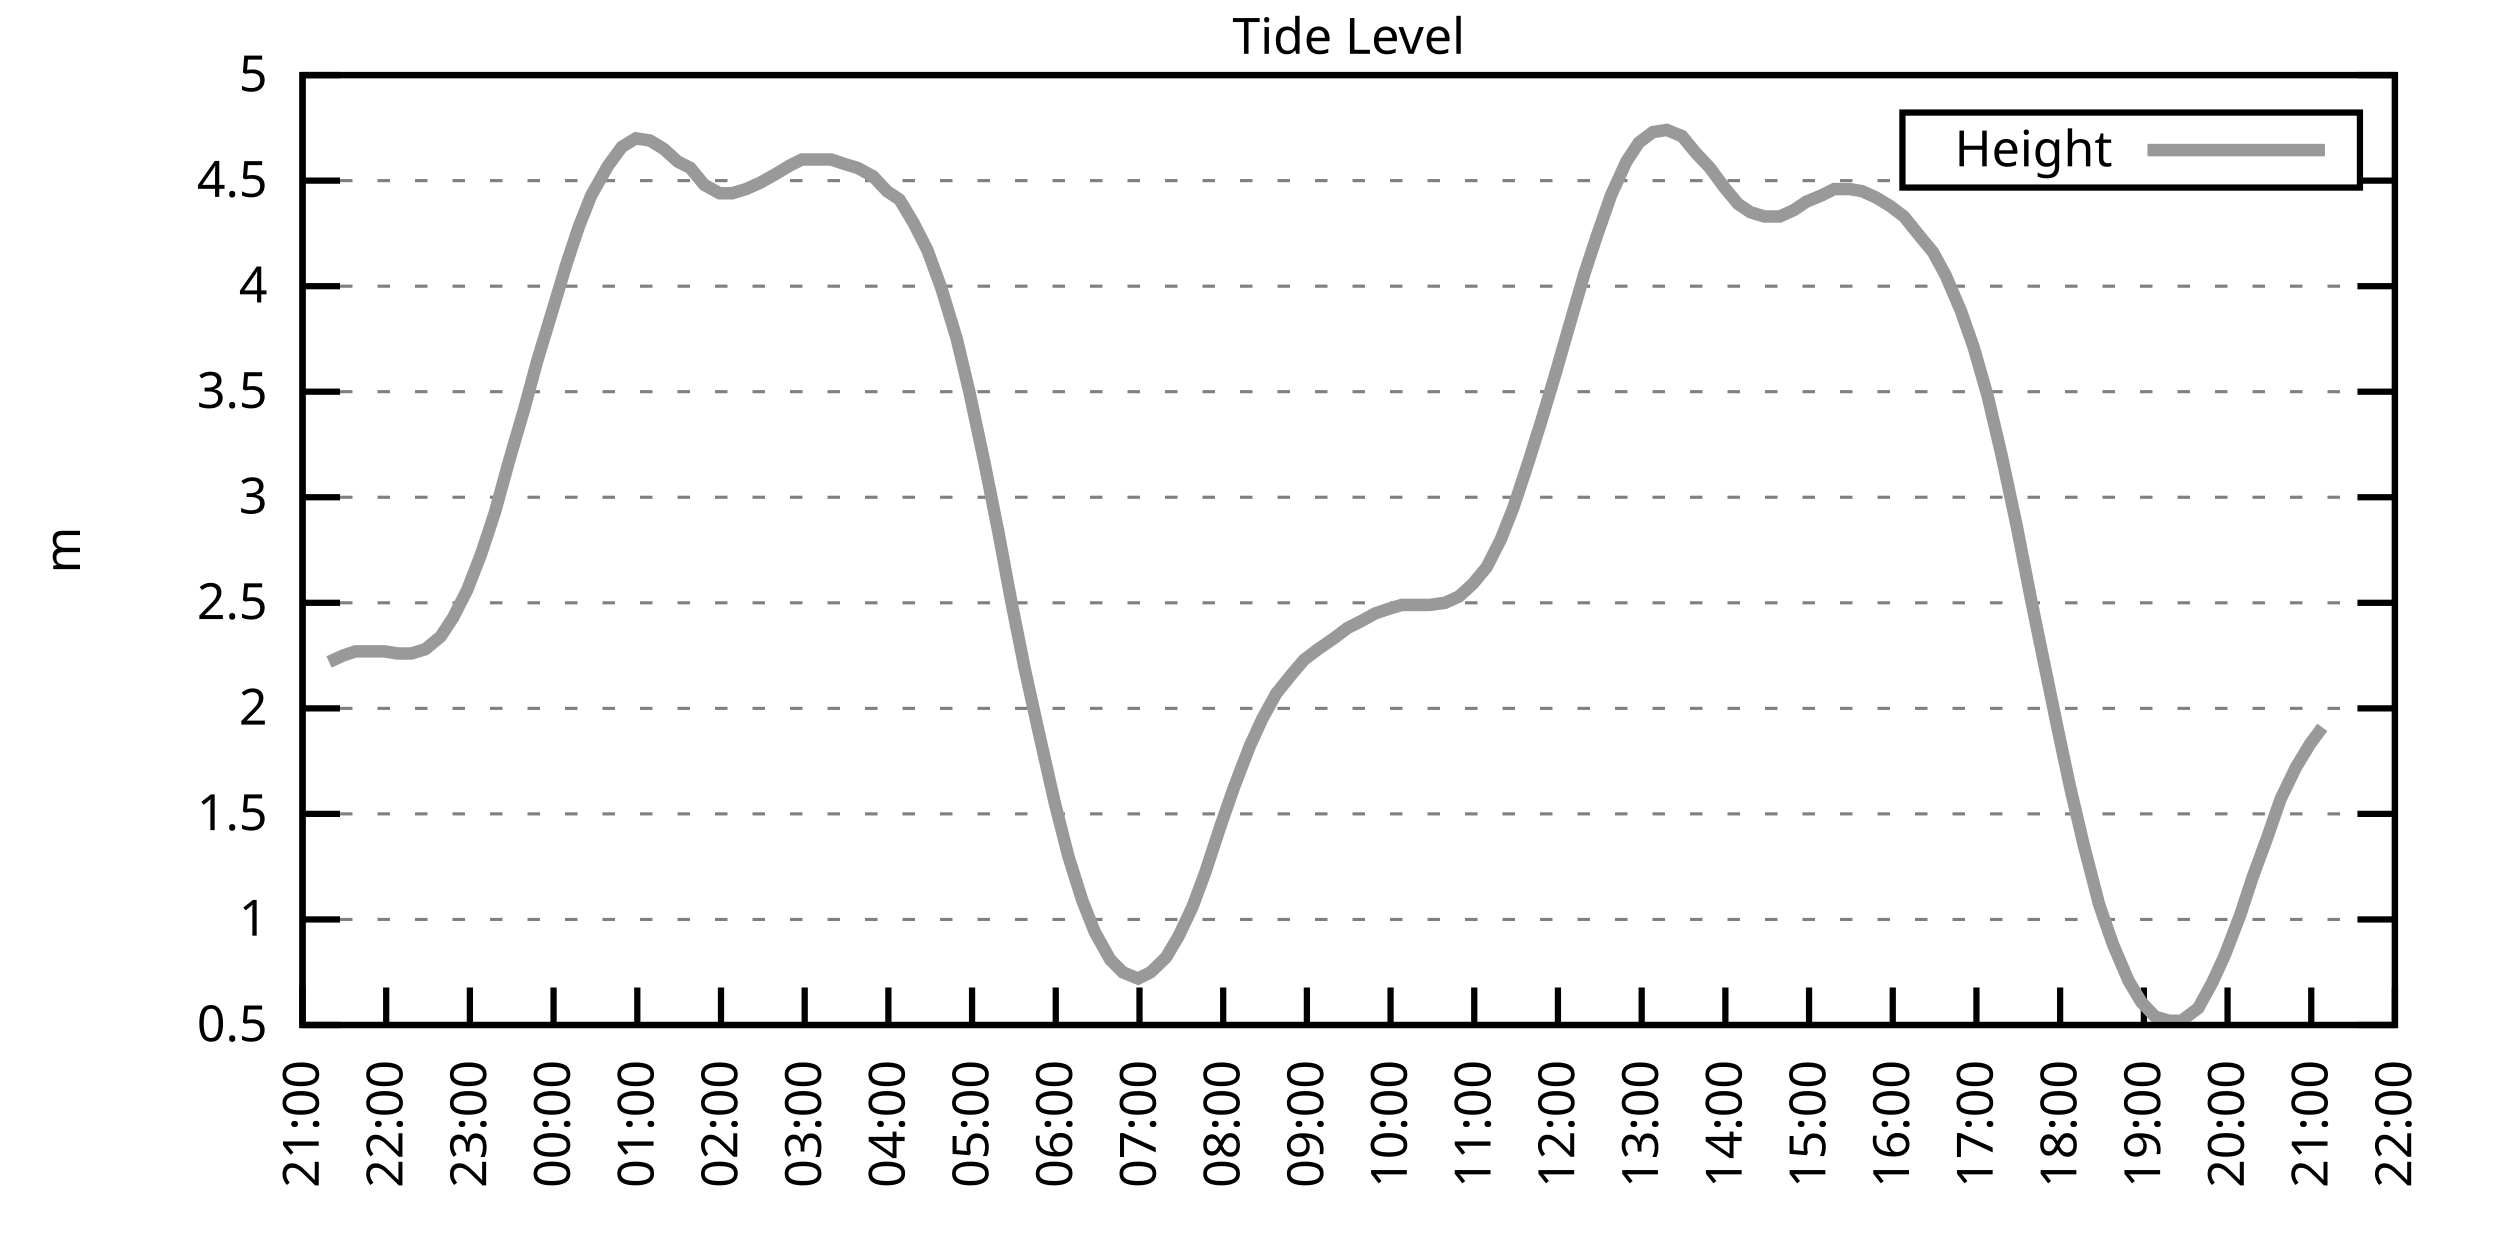
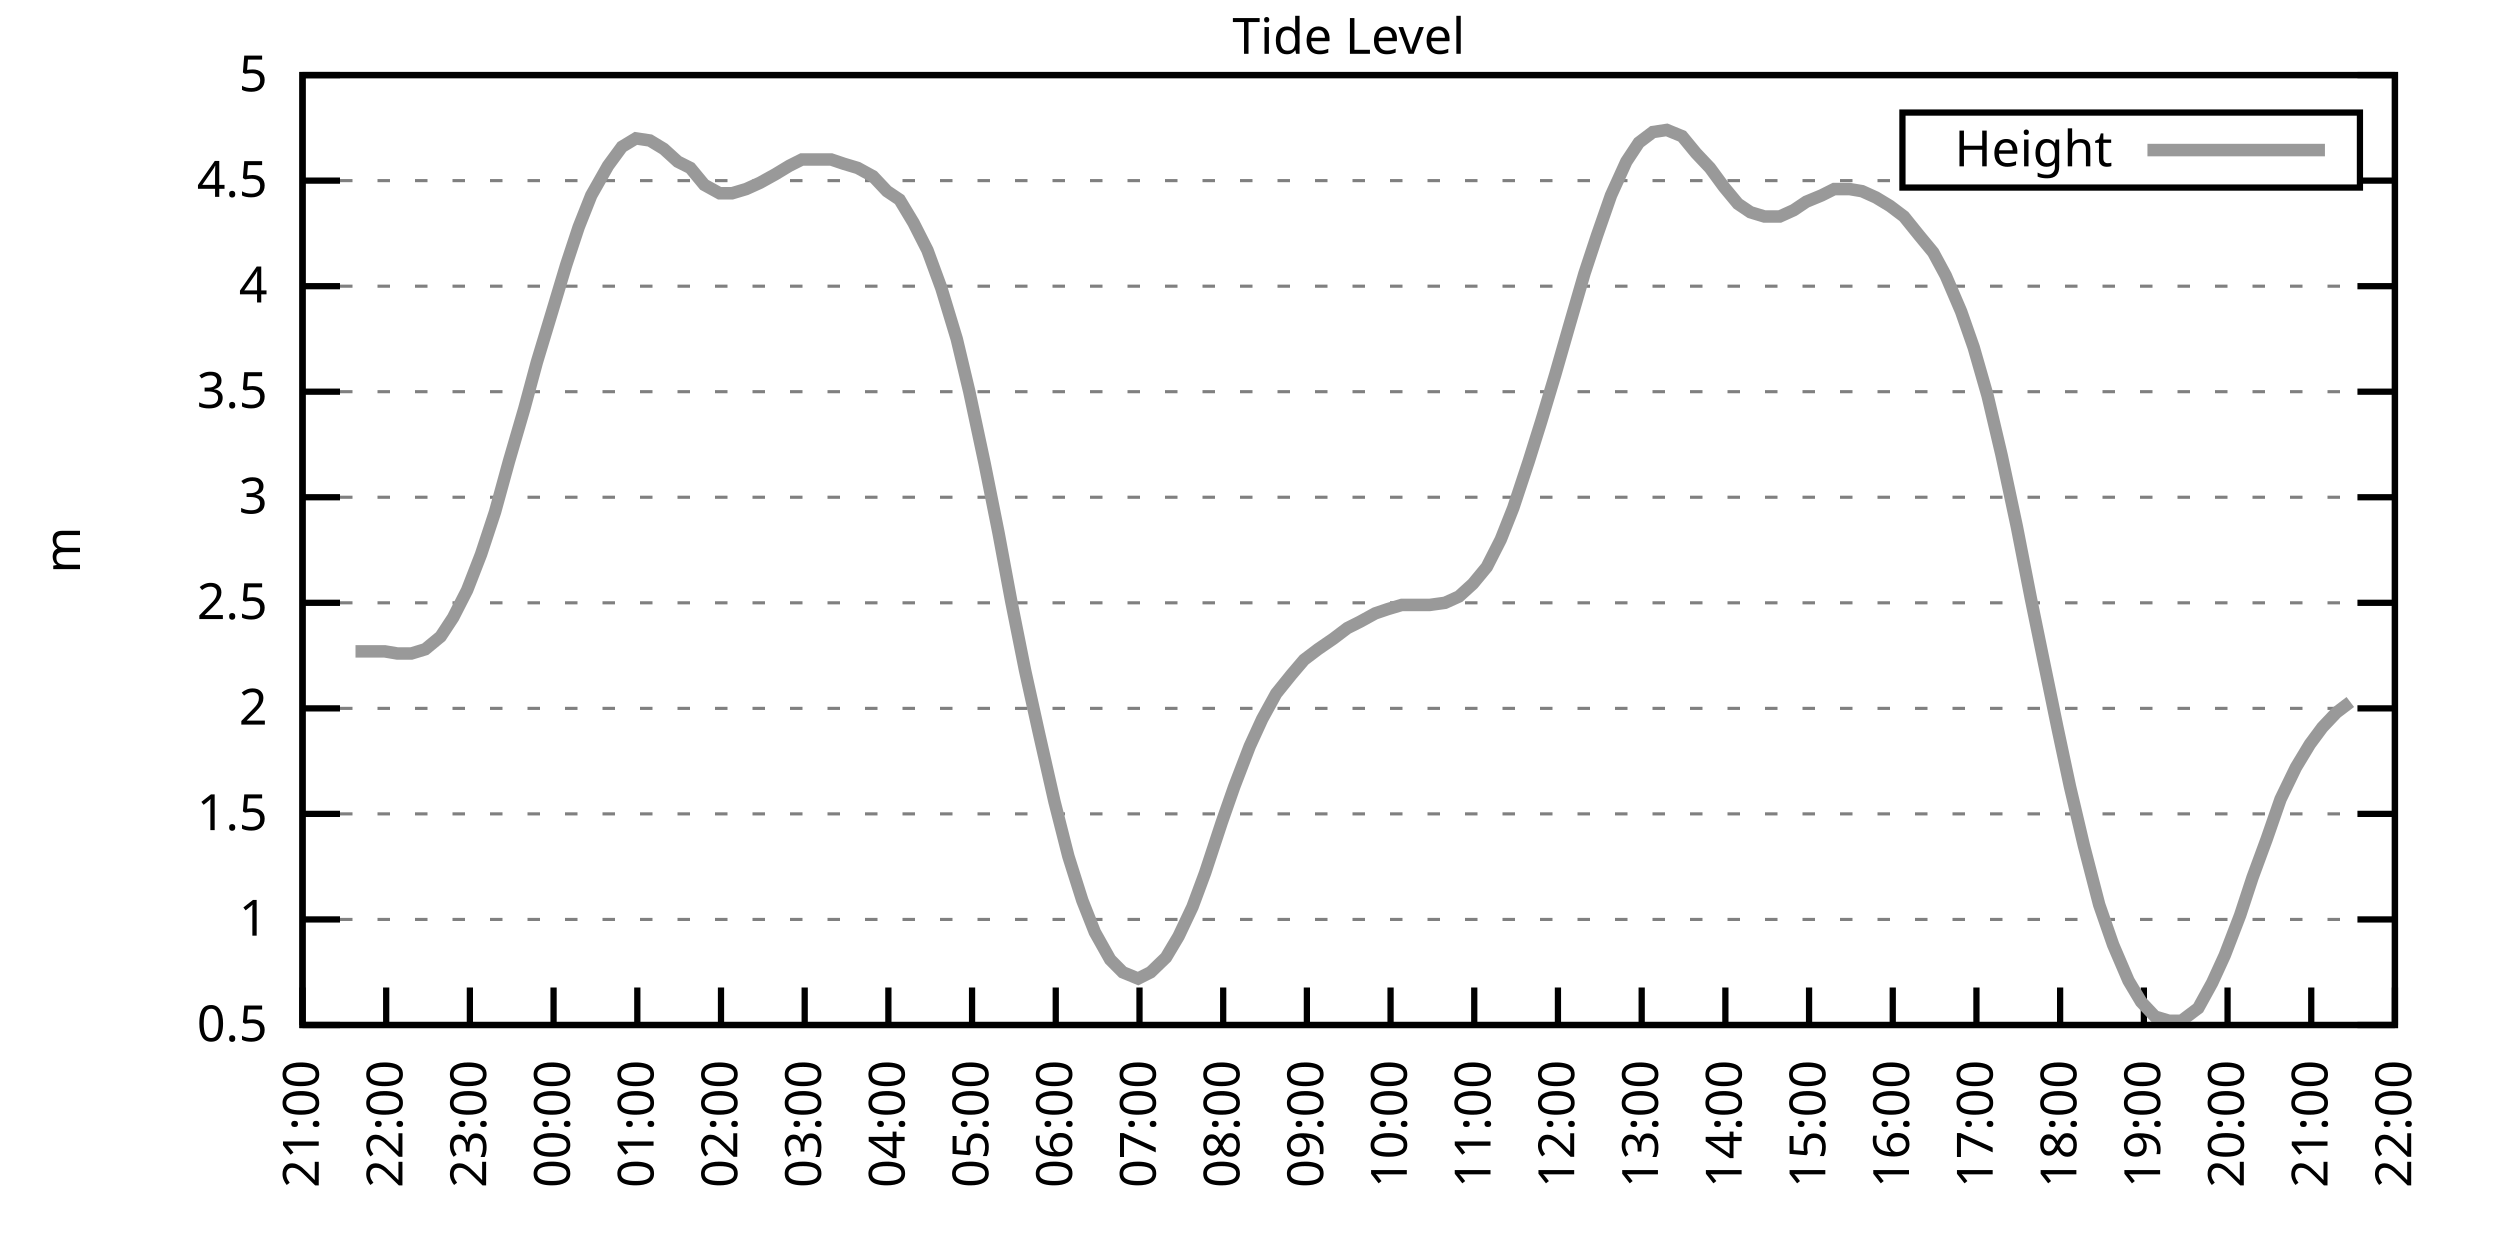
<svg xmlns="http://www.w3.org/2000/svg" xmlns:xlink="http://www.w3.org/1999/xlink" width="400" height="200" viewBox="0 0 400 200">
  <g id="gnuplot_canvas">
    <rect x="0" y="0" width="400" height="200" fill="none" />
    <defs>
      <circle id="gpDot" r="0.5" stroke-width="0.5" stroke="currentColor" />
      <path id="gpPt0" stroke-width="0.333" stroke="currentColor" d="M-1,0 h2 M0,-1 v2" />
      <path id="gpPt1" stroke-width="0.333" stroke="currentColor" d="M-1,-1 L1,1 M1,-1 L-1,1" />
      <path id="gpPt2" stroke-width="0.333" stroke="currentColor" d="M-1,0 L1,0 M0,-1 L0,1 M-1,-1 L1,1 M-1,1 L1,-1" />
      <rect id="gpPt3" stroke-width="0.333" stroke="currentColor" x="-1" y="-1" width="2" height="2" />
      <rect id="gpPt4" stroke-width="0.333" stroke="currentColor" fill="currentColor" x="-1" y="-1" width="2" height="2" />
      <circle id="gpPt5" stroke-width="0.333" stroke="currentColor" cx="0" cy="0" r="1" />
      <use xlink:href="#gpPt5" id="gpPt6" fill="currentColor" stroke="none" />
      <path id="gpPt7" stroke-width="0.333" stroke="currentColor" d="M0,-1.33 L-1.33,0.67 L1.33,0.67 z" />
      <use xlink:href="#gpPt7" id="gpPt8" fill="currentColor" stroke="none" />
      <use xlink:href="#gpPt7" id="gpPt9" stroke="currentColor" transform="rotate(180)" />
      <use xlink:href="#gpPt9" id="gpPt10" fill="currentColor" stroke="none" />
      <use xlink:href="#gpPt3" id="gpPt11" stroke="currentColor" transform="rotate(45)" />
      <use xlink:href="#gpPt11" id="gpPt12" fill="currentColor" stroke="none" />
      <path id="gpPt13" stroke-width="0.333" stroke="currentColor" d="M0,1.330 L1.265,0.411 L0.782,-1.067 L-0.782,-1.076 L-1.265,0.411 z" />
      <use xlink:href="#gpPt13" id="gpPt14" fill="currentColor" stroke="none" />
      <filter id="textbox" filterUnits="objectBoundingBox" x="0" y="0" height="1" width="1">
        <feFlood flood-color="white" flood-opacity="1" result="bgnd" />
        <feComposite in="SourceGraphic" in2="bgnd" operator="atop" />
      </filter>
      <filter id="greybox" filterUnits="objectBoundingBox" x="0" y="0" height="1" width="1">
        <feFlood flood-color="lightgrey" flood-opacity="1" result="grey" />
        <feComposite in="SourceGraphic" in2="grey" operator="atop" />
      </filter>
    </defs>
    <g fill="none" color="white" stroke="currentColor" stroke-width="1.00" stroke-linecap="butt" stroke-linejoin="miter">
</g>
    <g fill="none" color="black" stroke="currentColor" stroke-width="1.00" stroke-linecap="butt" stroke-linejoin="miter">
      <g stroke="none" shape-rendering="crispEdges">
        <polygon fill="rgb(255, 255, 255)" points="48.40,164.00 383.18,164.00 383.18,12.02 48.40,12.02 " />
      </g>
    </g>
    <g fill="none" color="black" stroke="currentColor" stroke-width="1.00" stroke-linecap="butt" stroke-linejoin="miter">
</g>
    <g fill="none" color="black" stroke="black" stroke-width="0.50" stroke-linecap="butt" stroke-linejoin="miter">
</g>
    <g fill="none" color="gray" stroke="currentColor" stroke-width="0.50" stroke-linecap="butt" stroke-linejoin="miter">
      <path stroke="gray" stroke-dasharray="2,4" class="gridline" d="M48.40,164.00 L383.19,164.00  " />
    </g>
    <g fill="none" color="gray" stroke="gray" stroke-width="1.00" stroke-linecap="butt" stroke-linejoin="miter">
</g>
    <g fill="none" color="black" stroke="currentColor" stroke-width="1.00" stroke-linecap="butt" stroke-linejoin="miter">
      <path stroke="black" d="M48.40,164.00 L54.40,164.00 M383.19,164.00 L377.19,164.00  " />
      <g transform="translate(42.80,166.60)" stroke="none" fill="black" font-family="Sans" font-size="8.00" text-anchor="end">
        <text>
          <tspan font-family="Sans"> 0.5</tspan>
        </text>
      </g>
    </g>
    <g fill="none" color="black" stroke="currentColor" stroke-width="1.00" stroke-linecap="butt" stroke-linejoin="miter">
</g>
    <g fill="none" color="black" stroke="black" stroke-width="0.50" stroke-linecap="butt" stroke-linejoin="miter">
</g>
    <g fill="none" color="gray" stroke="currentColor" stroke-width="0.50" stroke-linecap="butt" stroke-linejoin="miter">
      <path stroke="gray" stroke-dasharray="2,4" class="gridline" d="M48.40,147.11 L383.19,147.11  " />
    </g>
    <g fill="none" color="gray" stroke="gray" stroke-width="1.00" stroke-linecap="butt" stroke-linejoin="miter">
</g>
    <g fill="none" color="black" stroke="currentColor" stroke-width="1.00" stroke-linecap="butt" stroke-linejoin="miter">
      <path stroke="black" d="M48.40,147.11 L54.40,147.11 M383.19,147.11 L377.19,147.11  " />
      <g transform="translate(42.80,149.71)" stroke="none" fill="black" font-family="Sans" font-size="8.00" text-anchor="end">
        <text>
          <tspan font-family="Sans"> 1</tspan>
        </text>
      </g>
    </g>
    <g fill="none" color="black" stroke="currentColor" stroke-width="1.00" stroke-linecap="butt" stroke-linejoin="miter">
</g>
    <g fill="none" color="black" stroke="black" stroke-width="0.50" stroke-linecap="butt" stroke-linejoin="miter">
</g>
    <g fill="none" color="gray" stroke="currentColor" stroke-width="0.50" stroke-linecap="butt" stroke-linejoin="miter">
      <path stroke="gray" stroke-dasharray="2,4" class="gridline" d="M48.40,130.22 L383.19,130.22  " />
    </g>
    <g fill="none" color="gray" stroke="gray" stroke-width="1.00" stroke-linecap="butt" stroke-linejoin="miter">
</g>
    <g fill="none" color="black" stroke="currentColor" stroke-width="1.00" stroke-linecap="butt" stroke-linejoin="miter">
      <path stroke="black" d="M48.40,130.22 L54.40,130.22 M383.19,130.22 L377.19,130.22  " />
      <g transform="translate(42.80,132.82)" stroke="none" fill="black" font-family="Sans" font-size="8.00" text-anchor="end">
        <text>
          <tspan font-family="Sans"> 1.5</tspan>
        </text>
      </g>
    </g>
    <g fill="none" color="black" stroke="currentColor" stroke-width="1.00" stroke-linecap="butt" stroke-linejoin="miter">
</g>
    <g fill="none" color="black" stroke="black" stroke-width="0.50" stroke-linecap="butt" stroke-linejoin="miter">
</g>
    <g fill="none" color="gray" stroke="currentColor" stroke-width="0.50" stroke-linecap="butt" stroke-linejoin="miter">
      <path stroke="gray" stroke-dasharray="2,4" class="gridline" d="M48.40,113.34 L383.19,113.34  " />
    </g>
    <g fill="none" color="gray" stroke="gray" stroke-width="1.00" stroke-linecap="butt" stroke-linejoin="miter">
</g>
    <g fill="none" color="black" stroke="currentColor" stroke-width="1.00" stroke-linecap="butt" stroke-linejoin="miter">
      <path stroke="black" d="M48.40,113.34 L54.40,113.34 M383.19,113.34 L377.19,113.34  " />
      <g transform="translate(42.80,115.94)" stroke="none" fill="black" font-family="Sans" font-size="8.00" text-anchor="end">
        <text>
          <tspan font-family="Sans"> 2</tspan>
        </text>
      </g>
    </g>
    <g fill="none" color="black" stroke="currentColor" stroke-width="1.00" stroke-linecap="butt" stroke-linejoin="miter">
</g>
    <g fill="none" color="black" stroke="black" stroke-width="0.50" stroke-linecap="butt" stroke-linejoin="miter">
</g>
    <g fill="none" color="gray" stroke="currentColor" stroke-width="0.50" stroke-linecap="butt" stroke-linejoin="miter">
      <path stroke="gray" stroke-dasharray="2,4" class="gridline" d="M48.40,96.45 L383.19,96.45  " />
    </g>
    <g fill="none" color="gray" stroke="gray" stroke-width="1.00" stroke-linecap="butt" stroke-linejoin="miter">
</g>
    <g fill="none" color="black" stroke="currentColor" stroke-width="1.00" stroke-linecap="butt" stroke-linejoin="miter">
      <path stroke="black" d="M48.40,96.45 L54.40,96.45 M383.19,96.45 L377.19,96.45  " />
      <g transform="translate(42.80,99.05)" stroke="none" fill="black" font-family="Sans" font-size="8.00" text-anchor="end">
        <text>
          <tspan font-family="Sans"> 2.5</tspan>
        </text>
      </g>
    </g>
    <g fill="none" color="black" stroke="currentColor" stroke-width="1.00" stroke-linecap="butt" stroke-linejoin="miter">
</g>
    <g fill="none" color="black" stroke="black" stroke-width="0.50" stroke-linecap="butt" stroke-linejoin="miter">
</g>
    <g fill="none" color="gray" stroke="currentColor" stroke-width="0.50" stroke-linecap="butt" stroke-linejoin="miter">
      <path stroke="gray" stroke-dasharray="2,4" class="gridline" d="M48.40,79.56 L383.19,79.56  " />
    </g>
    <g fill="none" color="gray" stroke="gray" stroke-width="1.00" stroke-linecap="butt" stroke-linejoin="miter">
</g>
    <g fill="none" color="black" stroke="currentColor" stroke-width="1.00" stroke-linecap="butt" stroke-linejoin="miter">
      <path stroke="black" d="M48.40,79.56 L54.40,79.56 M383.19,79.56 L377.19,79.56  " />
      <g transform="translate(42.80,82.16)" stroke="none" fill="black" font-family="Sans" font-size="8.00" text-anchor="end">
        <text>
          <tspan font-family="Sans"> 3</tspan>
        </text>
      </g>
    </g>
    <g fill="none" color="black" stroke="currentColor" stroke-width="1.00" stroke-linecap="butt" stroke-linejoin="miter">
</g>
    <g fill="none" color="black" stroke="black" stroke-width="0.50" stroke-linecap="butt" stroke-linejoin="miter">
</g>
    <g fill="none" color="gray" stroke="currentColor" stroke-width="0.50" stroke-linecap="butt" stroke-linejoin="miter">
      <path stroke="gray" stroke-dasharray="2,4" class="gridline" d="M48.40,62.67 L383.19,62.67  " />
    </g>
    <g fill="none" color="gray" stroke="gray" stroke-width="1.00" stroke-linecap="butt" stroke-linejoin="miter">
</g>
    <g fill="none" color="black" stroke="currentColor" stroke-width="1.00" stroke-linecap="butt" stroke-linejoin="miter">
      <path stroke="black" d="M48.40,62.67 L54.40,62.67 M383.19,62.67 L377.19,62.67  " />
      <g transform="translate(42.80,65.27)" stroke="none" fill="black" font-family="Sans" font-size="8.00" text-anchor="end">
        <text>
          <tspan font-family="Sans"> 3.5</tspan>
        </text>
      </g>
    </g>
    <g fill="none" color="black" stroke="currentColor" stroke-width="1.00" stroke-linecap="butt" stroke-linejoin="miter">
</g>
    <g fill="none" color="black" stroke="black" stroke-width="0.50" stroke-linecap="butt" stroke-linejoin="miter">
</g>
    <g fill="none" color="gray" stroke="currentColor" stroke-width="0.50" stroke-linecap="butt" stroke-linejoin="miter">
      <path stroke="gray" stroke-dasharray="2,4" class="gridline" d="M48.40,45.79 L383.19,45.79  " />
    </g>
    <g fill="none" color="gray" stroke="gray" stroke-width="1.00" stroke-linecap="butt" stroke-linejoin="miter">
</g>
    <g fill="none" color="black" stroke="currentColor" stroke-width="1.00" stroke-linecap="butt" stroke-linejoin="miter">
      <path stroke="black" d="M48.40,45.79 L54.40,45.79 M383.19,45.79 L377.19,45.79  " />
      <g transform="translate(42.80,48.39)" stroke="none" fill="black" font-family="Sans" font-size="8.00" text-anchor="end">
        <text>
          <tspan font-family="Sans"> 4</tspan>
        </text>
      </g>
    </g>
    <g fill="none" color="black" stroke="currentColor" stroke-width="1.00" stroke-linecap="butt" stroke-linejoin="miter">
</g>
    <g fill="none" color="black" stroke="black" stroke-width="0.50" stroke-linecap="butt" stroke-linejoin="miter">
</g>
    <g fill="none" color="gray" stroke="currentColor" stroke-width="0.50" stroke-linecap="butt" stroke-linejoin="miter">
      <path stroke="gray" stroke-dasharray="2,4" class="gridline" d="M48.40,28.90 L304.39,28.90 M377.59,28.90 L383.19,28.90  " />
    </g>
    <g fill="none" color="gray" stroke="gray" stroke-width="1.00" stroke-linecap="butt" stroke-linejoin="miter">
</g>
    <g fill="none" color="black" stroke="currentColor" stroke-width="1.00" stroke-linecap="butt" stroke-linejoin="miter">
      <path stroke="black" d="M48.40,28.90 L54.40,28.90 M383.19,28.90 L377.19,28.90  " />
      <g transform="translate(42.80,31.50)" stroke="none" fill="black" font-family="Sans" font-size="8.00" text-anchor="end">
        <text>
          <tspan font-family="Sans"> 4.5</tspan>
        </text>
      </g>
    </g>
    <g fill="none" color="black" stroke="currentColor" stroke-width="1.00" stroke-linecap="butt" stroke-linejoin="miter">
</g>
    <g fill="none" color="black" stroke="black" stroke-width="0.50" stroke-linecap="butt" stroke-linejoin="miter">
</g>
    <g fill="none" color="gray" stroke="currentColor" stroke-width="0.50" stroke-linecap="butt" stroke-linejoin="miter">
      <path stroke="gray" stroke-dasharray="2,4" class="gridline" d="M48.40,12.01 L383.19,12.01  " />
    </g>
    <g fill="none" color="gray" stroke="gray" stroke-width="1.00" stroke-linecap="butt" stroke-linejoin="miter">
</g>
    <g fill="none" color="black" stroke="currentColor" stroke-width="1.00" stroke-linecap="butt" stroke-linejoin="miter">
      <path stroke="black" d="M48.40,12.01 L54.40,12.01 M383.19,12.01 L377.19,12.01  " />
      <g transform="translate(42.80,14.61)" stroke="none" fill="black" font-family="Sans" font-size="8.00" text-anchor="end">
        <text>
          <tspan font-family="Sans"> 5</tspan>
        </text>
      </g>
    </g>
    <g fill="none" color="black" stroke="currentColor" stroke-width="1.00" stroke-linecap="butt" stroke-linejoin="miter">
      <path stroke="black" d="M48.40,164.00 L48.40,158.00  " />
      <g transform="translate(51.00,169.60) rotate(270.00)" stroke="none" fill="black" font-family="Sans" font-size="8.00" text-anchor="end">
        <text>
          <tspan font-family="Sans">21:00</tspan>
        </text>
      </g>
    </g>
    <g fill="none" color="black" stroke="currentColor" stroke-width="1.00" stroke-linecap="butt" stroke-linejoin="miter">
      <path stroke="black" d="M61.79,164.00 L61.79,158.00  " />
      <g transform="translate(64.39,169.60) rotate(270.00)" stroke="none" fill="black" font-family="Sans" font-size="8.00" text-anchor="end">
        <text>
          <tspan font-family="Sans">22:00</tspan>
        </text>
      </g>
    </g>
    <g fill="none" color="black" stroke="currentColor" stroke-width="1.00" stroke-linecap="butt" stroke-linejoin="miter">
      <path stroke="black" d="M75.18,164.00 L75.18,158.00  " />
      <g transform="translate(77.78,169.60) rotate(270.00)" stroke="none" fill="black" font-family="Sans" font-size="8.00" text-anchor="end">
        <text>
          <tspan font-family="Sans">23:00</tspan>
        </text>
      </g>
    </g>
    <g fill="none" color="black" stroke="currentColor" stroke-width="1.00" stroke-linecap="butt" stroke-linejoin="miter">
      <path stroke="black" d="M88.57,164.00 L88.57,158.00  " />
      <g transform="translate(91.17,169.60) rotate(270.00)" stroke="none" fill="black" font-family="Sans" font-size="8.00" text-anchor="end">
        <text>
          <tspan font-family="Sans">00:00</tspan>
        </text>
      </g>
    </g>
    <g fill="none" color="black" stroke="currentColor" stroke-width="1.00" stroke-linecap="butt" stroke-linejoin="miter">
      <path stroke="black" d="M101.97,164.00 L101.97,158.00  " />
      <g transform="translate(104.57,169.60) rotate(270.00)" stroke="none" fill="black" font-family="Sans" font-size="8.00" text-anchor="end">
        <text>
          <tspan font-family="Sans">01:00</tspan>
        </text>
      </g>
    </g>
    <g fill="none" color="black" stroke="currentColor" stroke-width="1.00" stroke-linecap="butt" stroke-linejoin="miter">
      <path stroke="black" d="M115.36,164.00 L115.36,158.00  " />
      <g transform="translate(117.96,169.60) rotate(270.00)" stroke="none" fill="black" font-family="Sans" font-size="8.00" text-anchor="end">
        <text>
          <tspan font-family="Sans">02:00</tspan>
        </text>
      </g>
    </g>
    <g fill="none" color="black" stroke="currentColor" stroke-width="1.00" stroke-linecap="butt" stroke-linejoin="miter">
      <path stroke="black" d="M128.75,164.00 L128.75,158.00  " />
      <g transform="translate(131.35,169.60) rotate(270.00)" stroke="none" fill="black" font-family="Sans" font-size="8.00" text-anchor="end">
        <text>
          <tspan font-family="Sans">03:00</tspan>
        </text>
      </g>
    </g>
    <g fill="none" color="black" stroke="currentColor" stroke-width="1.00" stroke-linecap="butt" stroke-linejoin="miter">
      <path stroke="black" d="M142.14,164.00 L142.14,158.00  " />
      <g transform="translate(144.74,169.60) rotate(270.00)" stroke="none" fill="black" font-family="Sans" font-size="8.00" text-anchor="end">
        <text>
          <tspan font-family="Sans">04:00</tspan>
        </text>
      </g>
    </g>
    <g fill="none" color="black" stroke="currentColor" stroke-width="1.00" stroke-linecap="butt" stroke-linejoin="miter">
      <path stroke="black" d="M155.53,164.00 L155.53,158.00  " />
      <g transform="translate(158.13,169.60) rotate(270.00)" stroke="none" fill="black" font-family="Sans" font-size="8.00" text-anchor="end">
        <text>
          <tspan font-family="Sans">05:00</tspan>
        </text>
      </g>
    </g>
    <g fill="none" color="black" stroke="currentColor" stroke-width="1.00" stroke-linecap="butt" stroke-linejoin="miter">
      <path stroke="black" d="M168.92,164.00 L168.92,158.00  " />
      <g transform="translate(171.52,169.60) rotate(270.00)" stroke="none" fill="black" font-family="Sans" font-size="8.00" text-anchor="end">
        <text>
          <tspan font-family="Sans">06:00</tspan>
        </text>
      </g>
    </g>
    <g fill="none" color="black" stroke="currentColor" stroke-width="1.00" stroke-linecap="butt" stroke-linejoin="miter">
      <path stroke="black" d="M182.32,164.00 L182.32,158.00  " />
      <g transform="translate(184.92,169.60) rotate(270.00)" stroke="none" fill="black" font-family="Sans" font-size="8.00" text-anchor="end">
        <text>
          <tspan font-family="Sans">07:00</tspan>
        </text>
      </g>
    </g>
    <g fill="none" color="black" stroke="currentColor" stroke-width="1.00" stroke-linecap="butt" stroke-linejoin="miter">
      <path stroke="black" d="M195.71,164.00 L195.71,158.00  " />
      <g transform="translate(198.31,169.60) rotate(270.00)" stroke="none" fill="black" font-family="Sans" font-size="8.00" text-anchor="end">
        <text>
          <tspan font-family="Sans">08:00</tspan>
        </text>
      </g>
    </g>
    <g fill="none" color="black" stroke="currentColor" stroke-width="1.00" stroke-linecap="butt" stroke-linejoin="miter">
      <path stroke="black" d="M209.10,164.00 L209.10,158.00  " />
      <g transform="translate(211.70,169.60) rotate(270.00)" stroke="none" fill="black" font-family="Sans" font-size="8.00" text-anchor="end">
        <text>
          <tspan font-family="Sans">09:00</tspan>
        </text>
      </g>
    </g>
    <g fill="none" color="black" stroke="currentColor" stroke-width="1.00" stroke-linecap="butt" stroke-linejoin="miter">
      <path stroke="black" d="M222.49,164.00 L222.49,158.00  " />
      <g transform="translate(225.09,169.60) rotate(270.00)" stroke="none" fill="black" font-family="Sans" font-size="8.00" text-anchor="end">
        <text>
          <tspan font-family="Sans">10:00</tspan>
        </text>
      </g>
    </g>
    <g fill="none" color="black" stroke="currentColor" stroke-width="1.00" stroke-linecap="butt" stroke-linejoin="miter">
      <path stroke="black" d="M235.88,164.00 L235.88,158.00  " />
      <g transform="translate(238.48,169.60) rotate(270.00)" stroke="none" fill="black" font-family="Sans" font-size="8.00" text-anchor="end">
        <text>
          <tspan font-family="Sans">11:00</tspan>
        </text>
      </g>
    </g>
    <g fill="none" color="black" stroke="currentColor" stroke-width="1.00" stroke-linecap="butt" stroke-linejoin="miter">
      <path stroke="black" d="M249.27,164.00 L249.27,158.00  " />
      <g transform="translate(251.87,169.60) rotate(270.00)" stroke="none" fill="black" font-family="Sans" font-size="8.00" text-anchor="end">
        <text>
          <tspan font-family="Sans">12:00</tspan>
        </text>
      </g>
    </g>
    <g fill="none" color="black" stroke="currentColor" stroke-width="1.00" stroke-linecap="butt" stroke-linejoin="miter">
      <path stroke="black" d="M262.67,164.00 L262.67,158.00  " />
      <g transform="translate(265.27,169.60) rotate(270.00)" stroke="none" fill="black" font-family="Sans" font-size="8.00" text-anchor="end">
        <text>
          <tspan font-family="Sans">13:00</tspan>
        </text>
      </g>
    </g>
    <g fill="none" color="black" stroke="currentColor" stroke-width="1.00" stroke-linecap="butt" stroke-linejoin="miter">
      <path stroke="black" d="M276.06,164.00 L276.06,158.00  " />
      <g transform="translate(278.66,169.60) rotate(270.00)" stroke="none" fill="black" font-family="Sans" font-size="8.00" text-anchor="end">
        <text>
          <tspan font-family="Sans">14:00</tspan>
        </text>
      </g>
    </g>
    <g fill="none" color="black" stroke="currentColor" stroke-width="1.00" stroke-linecap="butt" stroke-linejoin="miter">
      <path stroke="black" d="M289.45,164.00 L289.45,158.00  " />
      <g transform="translate(292.05,169.60) rotate(270.00)" stroke="none" fill="black" font-family="Sans" font-size="8.00" text-anchor="end">
        <text>
          <tspan font-family="Sans">15:00</tspan>
        </text>
      </g>
    </g>
    <g fill="none" color="black" stroke="currentColor" stroke-width="1.00" stroke-linecap="butt" stroke-linejoin="miter">
      <path stroke="black" d="M302.84,164.00 L302.84,158.00  " />
      <g transform="translate(305.44,169.60) rotate(270.00)" stroke="none" fill="black" font-family="Sans" font-size="8.00" text-anchor="end">
        <text>
          <tspan font-family="Sans">16:00</tspan>
        </text>
      </g>
    </g>
    <g fill="none" color="black" stroke="currentColor" stroke-width="1.00" stroke-linecap="butt" stroke-linejoin="miter">
      <path stroke="black" d="M316.23,164.00 L316.23,158.00  " />
      <g transform="translate(318.83,169.60) rotate(270.00)" stroke="none" fill="black" font-family="Sans" font-size="8.00" text-anchor="end">
        <text>
          <tspan font-family="Sans">17:00</tspan>
        </text>
      </g>
    </g>
    <g fill="none" color="black" stroke="currentColor" stroke-width="1.00" stroke-linecap="butt" stroke-linejoin="miter">
      <path stroke="black" d="M329.62,164.00 L329.62,158.00  " />
      <g transform="translate(332.22,169.60) rotate(270.00)" stroke="none" fill="black" font-family="Sans" font-size="8.00" text-anchor="end">
        <text>
          <tspan font-family="Sans">18:00</tspan>
        </text>
      </g>
    </g>
    <g fill="none" color="black" stroke="currentColor" stroke-width="1.00" stroke-linecap="butt" stroke-linejoin="miter">
      <path stroke="black" d="M343.02,164.00 L343.02,158.00  " />
      <g transform="translate(345.62,169.60) rotate(270.00)" stroke="none" fill="black" font-family="Sans" font-size="8.00" text-anchor="end">
        <text>
          <tspan font-family="Sans">19:00</tspan>
        </text>
      </g>
    </g>
    <g fill="none" color="black" stroke="currentColor" stroke-width="1.00" stroke-linecap="butt" stroke-linejoin="miter">
      <path stroke="black" d="M356.41,164.00 L356.41,158.00  " />
      <g transform="translate(359.01,169.60) rotate(270.00)" stroke="none" fill="black" font-family="Sans" font-size="8.00" text-anchor="end">
        <text>
          <tspan font-family="Sans">20:00</tspan>
        </text>
      </g>
    </g>
    <g fill="none" color="black" stroke="currentColor" stroke-width="1.00" stroke-linecap="butt" stroke-linejoin="miter">
      <path stroke="black" d="M369.80,164.00 L369.80,158.00  " />
      <g transform="translate(372.40,169.60) rotate(270.00)" stroke="none" fill="black" font-family="Sans" font-size="8.00" text-anchor="end">
        <text>
          <tspan font-family="Sans">21:00</tspan>
        </text>
      </g>
    </g>
    <g fill="none" color="black" stroke="currentColor" stroke-width="1.00" stroke-linecap="butt" stroke-linejoin="miter">
      <path stroke="black" d="M383.19,164.00 L383.19,158.00  " />
      <g transform="translate(385.79,169.60) rotate(270.00)" stroke="none" fill="black" font-family="Sans" font-size="8.00" text-anchor="end">
        <text>
          <tspan font-family="Sans">22:00</tspan>
        </text>
      </g>
    </g>
    <g fill="none" color="black" stroke="currentColor" stroke-width="1.00" stroke-linecap="butt" stroke-linejoin="miter">
</g>
    <g fill="none" color="black" stroke="currentColor" stroke-width="1.00" stroke-linecap="butt" stroke-linejoin="miter">
      <path stroke="black" d="M48.40,12.01 L48.40,164.00 L383.19,164.00 L383.19,12.01 L48.40,12.01 Z  " />
    </g>
    <g fill="none" color="black" stroke="currentColor" stroke-width="1.00" stroke-linecap="butt" stroke-linejoin="miter">
</g>
    <g fill="none" color="black" stroke="currentColor" stroke-width="1.00" stroke-linecap="butt" stroke-linejoin="miter">
      <path stroke="black" d="M304.39,30.01 L304.39,18.01 L377.59,18.01 L377.59,30.01 L304.39,30.01 Z  " />
    </g>
    <g id="Tide_level_plot_1">
      <g fill="none" color="white" stroke="black" stroke-width="2.00" stroke-linecap="butt" stroke-linejoin="miter">
</g>
      <g fill="none" color="black" stroke="currentColor" stroke-width="2.00" stroke-linecap="butt" stroke-linejoin="miter">
        <g transform="translate(337.99,26.61)" stroke="none" fill="black" font-family="Sans" font-size="8.00" text-anchor="end">
          <text>
            <tspan font-family="Sans">Height</tspan>
          </text>
        </g>
      </g>
      <g fill="none" color="black" stroke="currentColor" stroke-width="2.00" stroke-linecap="butt" stroke-linejoin="miter">
-         <path stroke="rgb(153, 153, 153)" d="M343.59,24.01 L371.99,24.01 M52.64,105.91 L54.87,104.89 L56.88,104.22 L59.34,104.22 L61.57,104.22 L63.58,104.56   L65.81,104.56 L68.04,103.88 L70.50,101.85 L72.50,98.81 L74.74,94.42 L76.97,88.68 L79.20,81.93 L81.43,73.82   L83.89,65.38 L85.90,57.94 L88.35,49.84 L90.58,42.41 L92.59,36.33 L94.60,31.26 L97.28,26.53 L99.51,23.49   L101.74,22.14 L103.98,22.48 L106.21,23.83 L108.44,25.86 L110.45,26.87 L112.68,29.57 L115.13,30.92 L117.14,30.92   L119.38,30.25 L121.61,29.24 L124.06,27.88 L126.29,26.53 L128.30,25.52 L130.76,25.52 L132.99,25.52 L135.00,26.20   L137.23,26.87 L139.69,28.22 L141.92,30.59 L143.93,31.94 L146.16,35.65 L148.39,40.04 L150.62,46.12 L153.08,54.23   L155.09,62.67 L157.54,74.16 L159.77,85.30 L161.78,96.11 L164.01,107.26 L166.25,117.39 L168.70,128.20 L170.93,136.98   L173.17,144.07 L175.17,149.14 L177.63,153.53 L179.64,155.56 L182.09,156.57 L184.10,155.56 L186.56,153.19 L188.57,149.81   L190.80,145.09 L192.81,139.68 L195.48,131.58 L197.49,125.83 L199.95,119.42 L201.96,115.03 L204.19,110.97 L206.64,107.93   L208.65,105.57 L210.88,103.88 L213.34,102.19 L215.57,100.50 L217.58,99.49 L220.04,98.14 L222.04,97.46 L224.28,96.79   L226.51,96.79 L228.74,96.79 L231.20,96.45 L233.43,95.44 L235.66,93.41 L237.89,90.71 L240.12,86.32 L242.13,81.25   L244.59,73.82 L246.60,67.40 L248.83,59.97 L251.06,52.20 L253.51,43.76 L255.52,37.68 L257.76,31.26 L260.21,25.86   L262.22,22.82 L264.45,21.13 L266.68,20.79 L269.14,21.80 L271.37,24.51 L273.60,26.87 L275.83,29.91 L278.07,32.61   L280.07,33.96 L282.31,34.64 L284.76,34.64 L286.99,33.63 L289.00,32.28 L291.46,31.26 L293.47,30.25 L295.92,30.25   L297.93,30.59 L300.16,31.60 L302.39,32.95 L304.63,34.64 L307.08,37.68 L309.31,40.38 L311.32,44.10 L313.78,49.84   L315.79,55.58 L318.02,63.35 L320.25,72.81 L322.70,84.29 L324.94,95.77 L326.95,105.57 L329.18,116.38 L331.19,125.83   L333.42,135.29 L335.87,144.75 L338.10,151.17 L340.56,156.91 L342.57,160.28 L344.80,162.65 L347.03,163.32 L349.04,163.32   L351.72,161.30 L353.95,157.24 L355.96,152.85 L358.42,146.44 L360.42,140.36 L362.66,134.28 L364.89,127.86 L367.34,122.79   L369.58,119.08 L371.58,116.38  " />
+         <path stroke="rgb(153, 153, 153)" d="M343.59,24.01 L371.99,24.01 M56.88,104.22 L59.34,104.22 L61.57,104.22 L63.58,104.56 L65.81,104.56 L68.04,103.88   L70.50,101.85 L72.50,98.81 L74.74,94.42 L76.97,88.68 L79.20,81.93 L81.43,73.82 L83.89,65.38 L85.90,57.94   L88.35,49.84 L90.58,42.41 L92.59,36.33 L94.60,31.26 L97.28,26.53 L99.51,23.49 L101.74,22.14 L103.98,22.48   L106.21,23.83 L108.44,25.86 L110.45,26.87 L112.68,29.57 L115.13,30.92 L117.14,30.92 L119.38,30.25 L121.61,29.24   L124.06,27.88 L126.29,26.53 L128.30,25.52 L130.76,25.52 L132.99,25.52 L135.00,26.20 L137.23,26.87 L139.69,28.22   L141.92,30.59 L143.93,31.94 L146.16,35.65 L148.39,40.04 L150.62,46.12 L153.08,54.23 L155.09,62.67 L157.54,74.16   L159.77,85.30 L161.78,96.11 L164.01,107.26 L166.25,117.39 L168.70,128.20 L170.93,136.98 L173.17,144.07 L175.17,149.14   L177.63,153.53 L179.64,155.56 L182.09,156.57 L184.10,155.56 L186.56,153.19 L188.57,149.81 L190.80,145.09 L192.81,139.68   L195.48,131.58 L197.49,125.83 L199.95,119.42 L201.96,115.03 L204.19,110.97 L206.64,107.93 L208.65,105.57 L210.88,103.88   L213.34,102.19 L215.57,100.50 L217.58,99.49 L220.04,98.14 L222.04,97.46 L224.28,96.79 L226.51,96.79 L228.74,96.79   L231.20,96.45 L233.43,95.44 L235.66,93.41 L237.89,90.71 L240.12,86.32 L242.13,81.25 L244.59,73.82 L246.60,67.40   L248.83,59.97 L251.06,52.20 L253.51,43.76 L255.52,37.68 L257.76,31.26 L260.21,25.86 L262.22,22.82 L264.45,21.13   L266.68,20.79 L269.14,21.80 L271.37,24.51 L273.60,26.87 L275.83,29.91 L278.07,32.61 L280.07,33.96 L282.31,34.64   L284.76,34.64 L286.99,33.63 L289.00,32.28 L291.46,31.26 L293.47,30.25 L295.92,30.25 L297.93,30.59 L300.16,31.60   L302.39,32.95 L304.63,34.64 L307.08,37.68 L309.31,40.38 L311.32,44.10 L313.78,49.84 L315.79,55.58 L318.02,63.35   L320.25,72.81 L322.70,84.29 L324.94,95.77 L326.95,105.57 L329.18,116.38 L331.19,125.83 L333.42,135.29 L335.87,144.75   L338.10,151.17 L340.56,156.91 L342.57,160.28 L344.80,162.65 L347.03,163.32 L349.04,163.32 L351.72,161.30 L353.95,157.24   L355.96,152.85 L358.42,146.44 L360.42,140.36 L362.66,134.28 L364.89,127.86 L367.34,122.79 L369.58,119.08 L371.58,116.38   L373.82,114.01 L376.05,112.32  " />
      </g>
    </g>
    <g fill="none" color="black" stroke="currentColor" stroke-width="2.00" stroke-linecap="butt" stroke-linejoin="miter">
</g>
    <g fill="none" color="black" stroke="black" stroke-width="1.00" stroke-linecap="butt" stroke-linejoin="miter">
</g>
    <g fill="none" color="black" stroke="currentColor" stroke-width="1.00" stroke-linecap="butt" stroke-linejoin="miter">
      <path stroke="black" d="M48.40,12.01 L48.40,164.00 L383.19,164.00 L383.19,12.01 L48.40,12.01 Z  " />
      <g transform="translate(12.80,88.01) rotate(270.00)" stroke="none" fill="black" font-family="Sans" font-size="8.00" text-anchor="middle">
        <text>
          <tspan font-family="Sans">m</tspan>
        </text>
      </g>
    </g>
    <g fill="none" color="black" stroke="currentColor" stroke-width="1.00" stroke-linecap="butt" stroke-linejoin="miter">
</g>
    <g fill="none" color="black" stroke="currentColor" stroke-width="1.00" stroke-linecap="butt" stroke-linejoin="miter">
      <g transform="translate(215.79,8.61)" stroke="none" fill="black" font-family="Sans" font-size="8.00" text-anchor="middle">
        <text>
          <tspan font-family="Sans">Tide Level</tspan>
        </text>
      </g>
    </g>
    <g fill="none" color="black" stroke="currentColor" stroke-width="1.00" stroke-linecap="butt" stroke-linejoin="miter">
</g>
  </g>
</svg>
